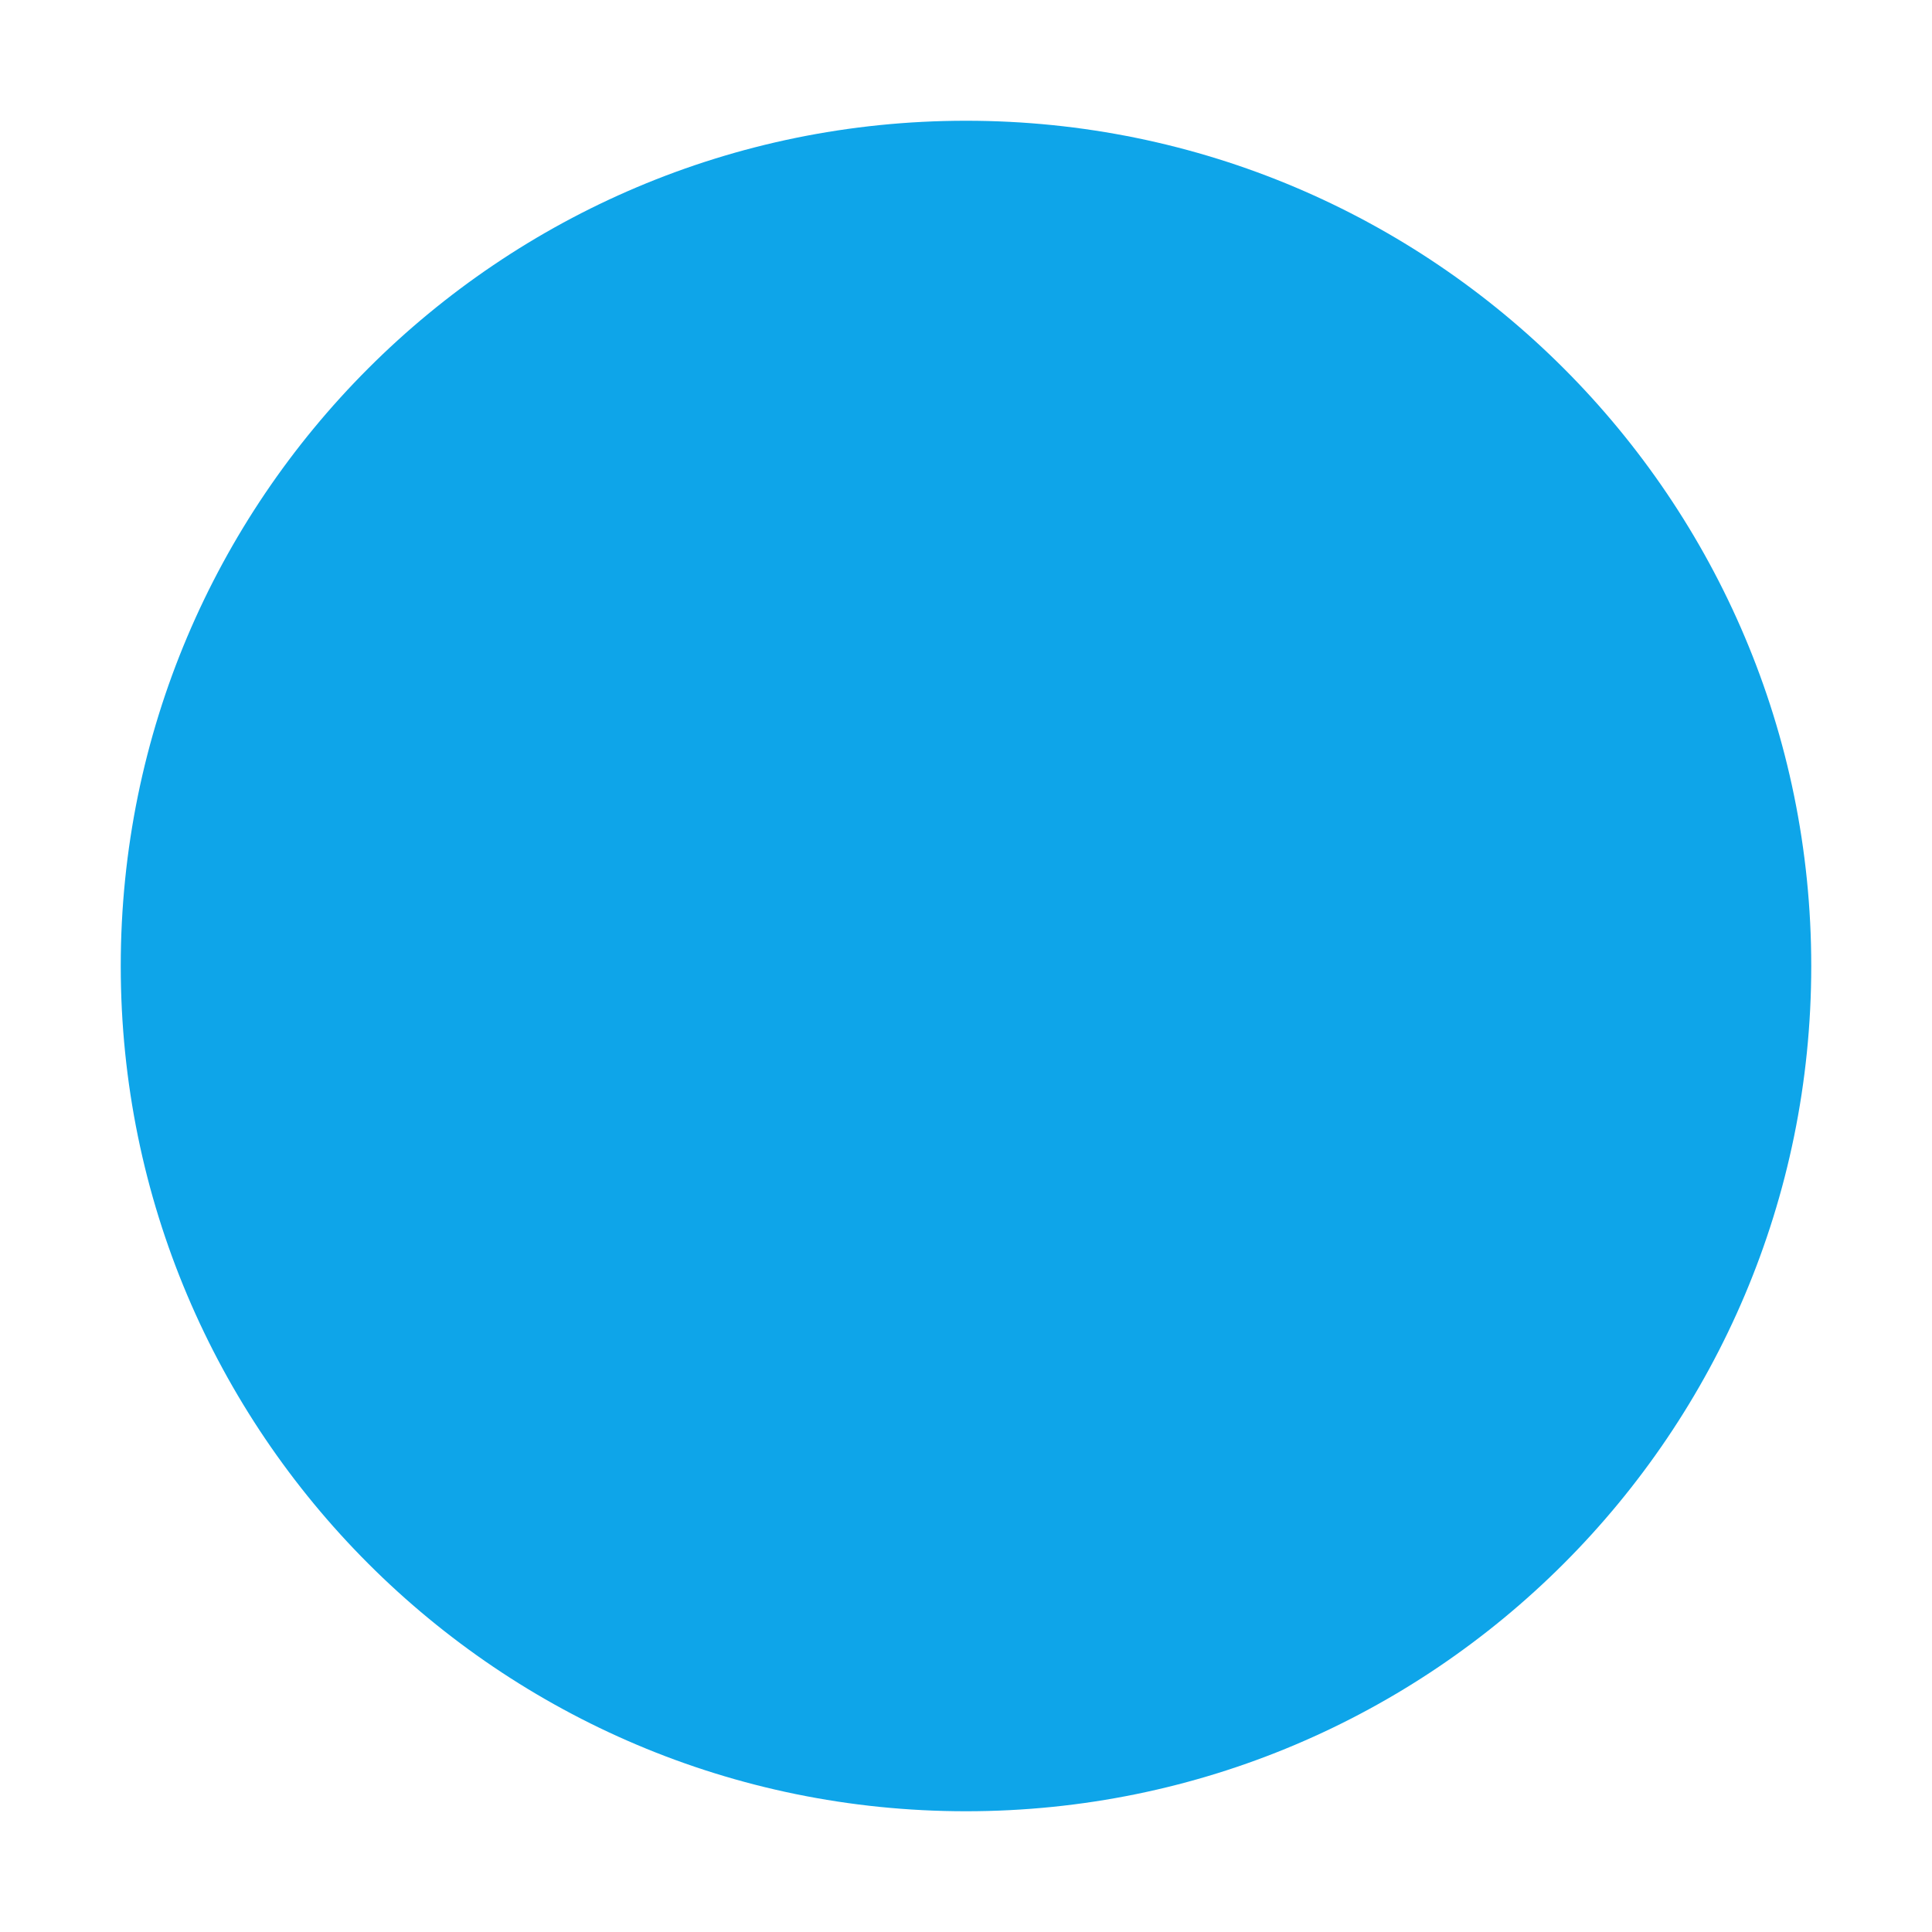
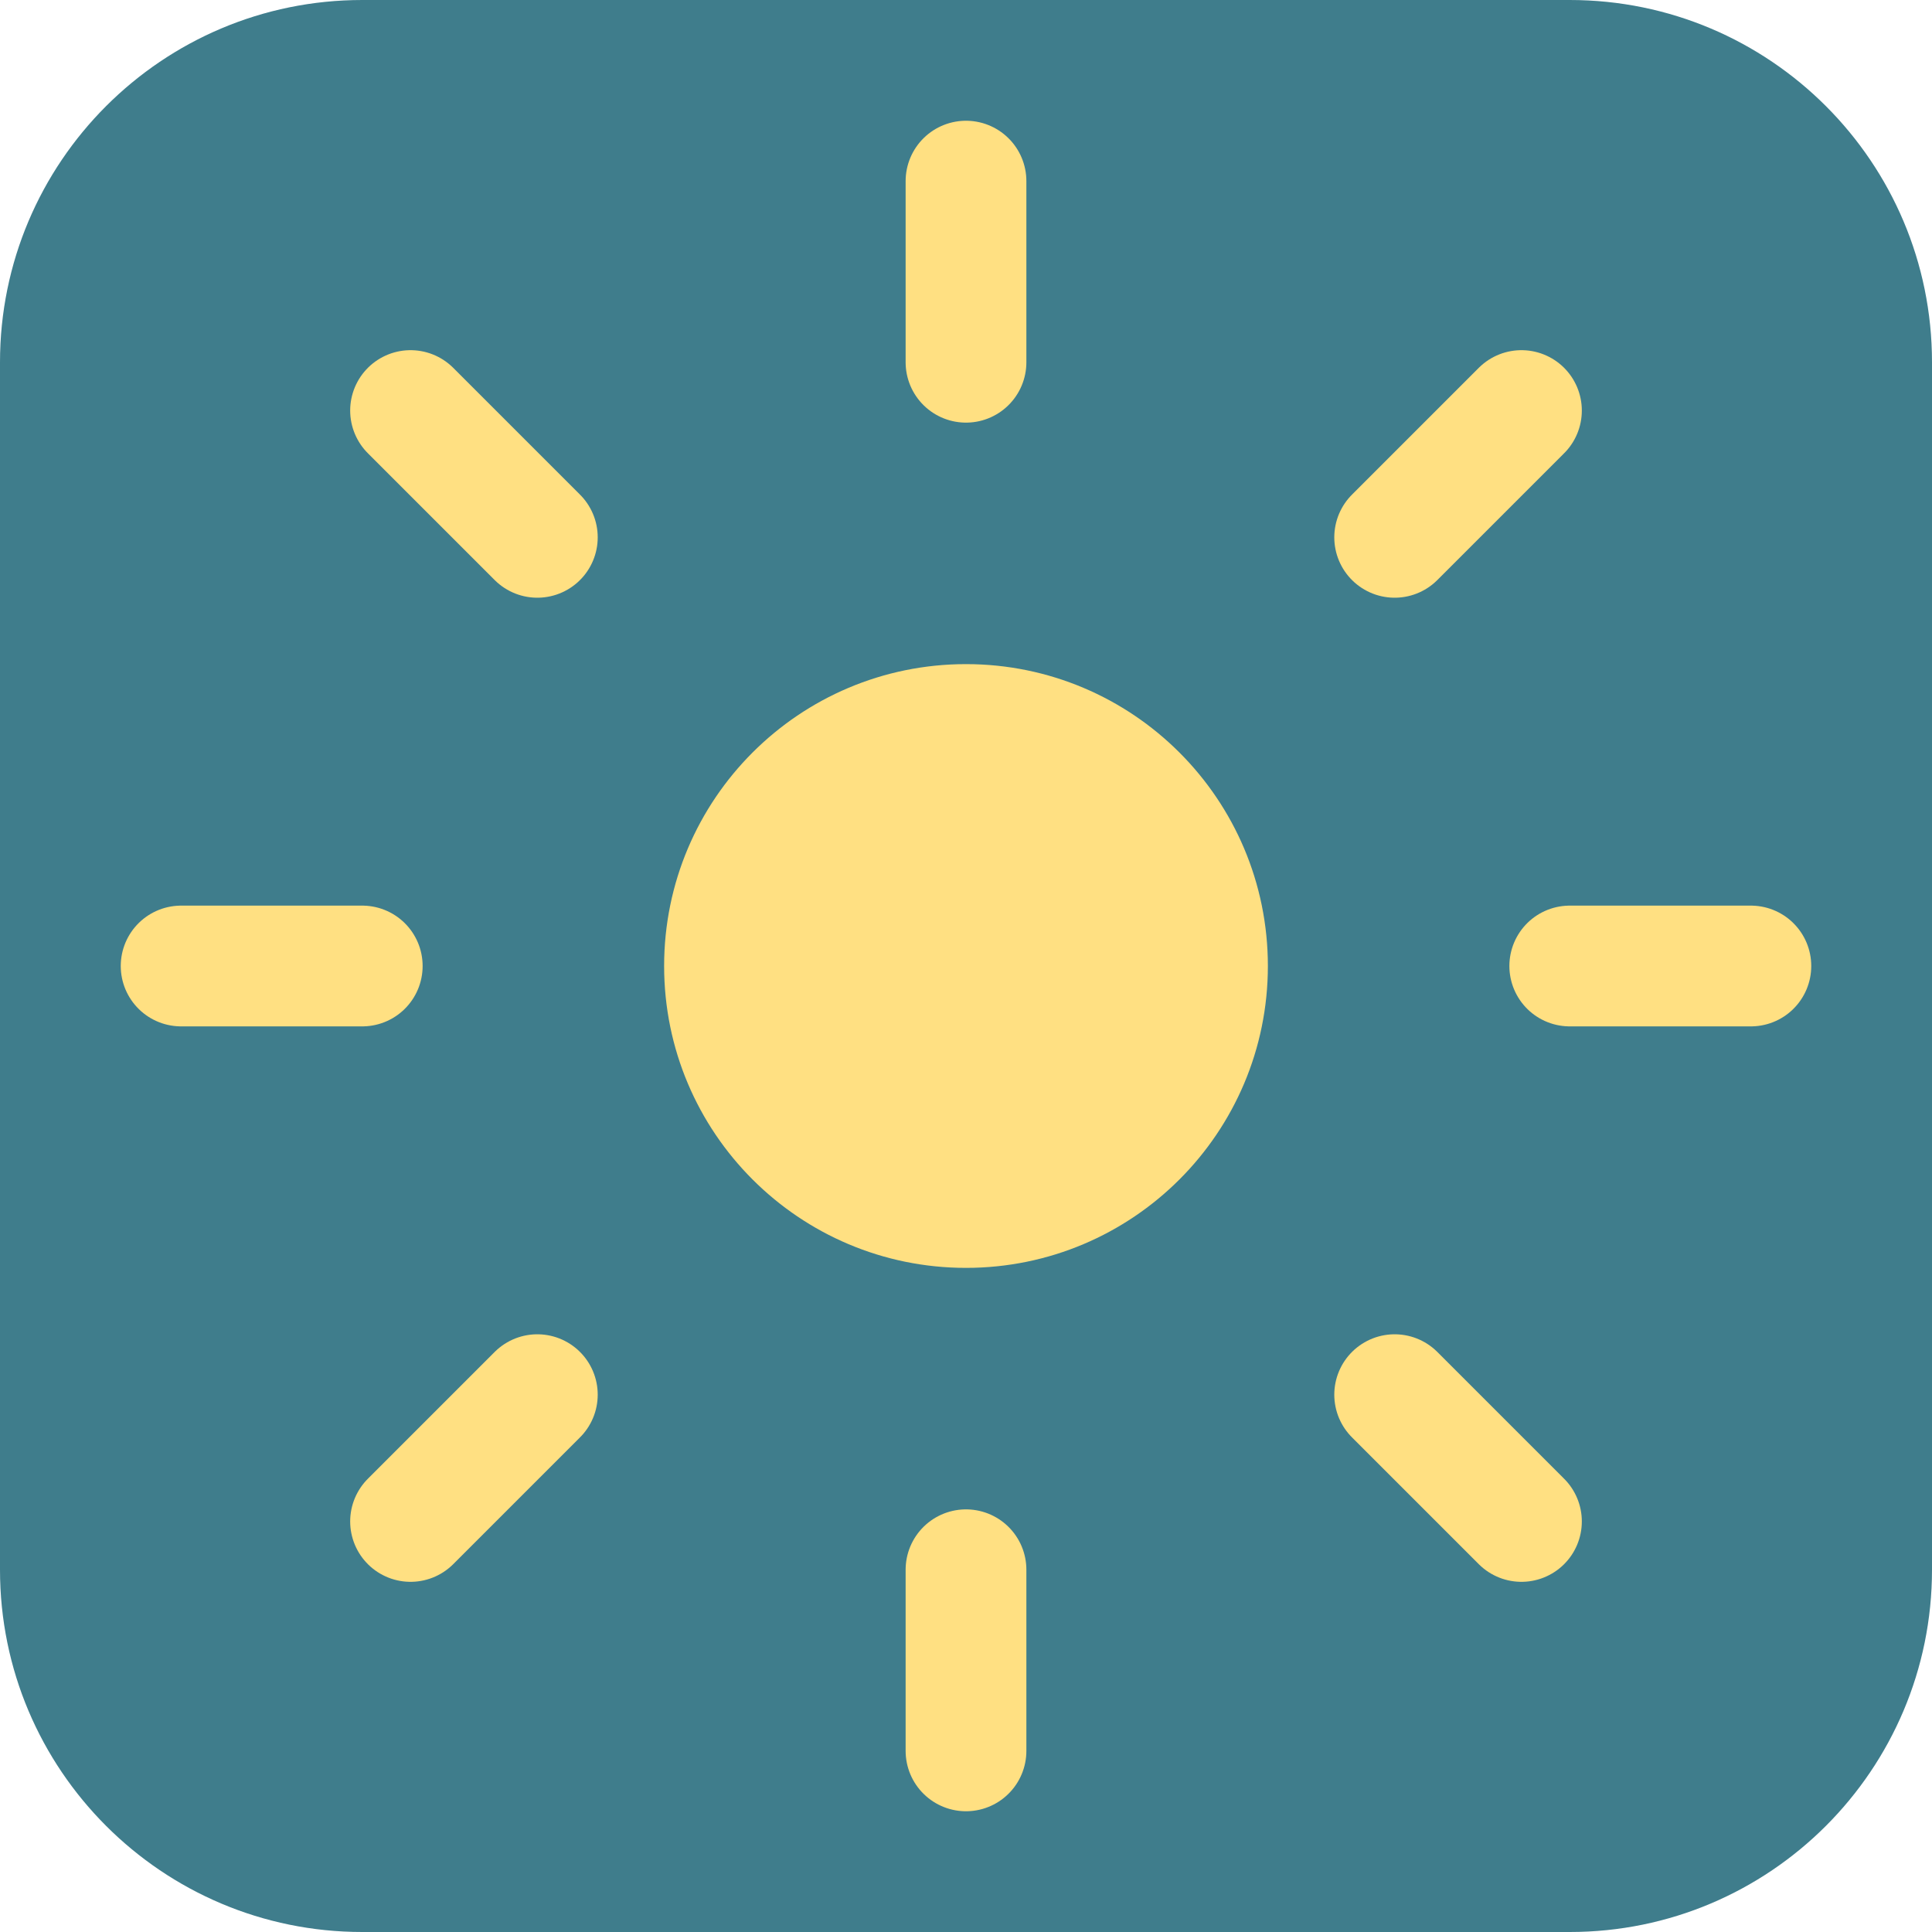
<svg xmlns="http://www.w3.org/2000/svg" viewBox="0 0 32 32">
-   <circle cx="16" cy="16" r="14" fill="#0ea5e9" />
+   <rect width="32" height="32" rx="6" fill="#3f7d8c" />
+   <circle cx="16" cy="16" r="5" fill="#ffe082" />
+   <g stroke="#ffe082" stroke-width="2" stroke-linecap="round">
+     <line x1="16" y1="3" x2="16" y2="6" />
+     <line x1="16" y1="26" x2="16" y2="29" />
+     <line x1="3" y1="16" x2="6" y2="16" />
+     <line x1="26" y1="16" x2="29" y2="16" />
+     <line x1="6.8" y1="6.8" x2="8.9" y2="8.9" />
+     <line x1="23.1" y1="23.1" x2="25.2" y2="25.2" />
+     <line x1="25.2" y1="6.8" x2="23.1" y2="8.9" />
+     <line x1="8.9" y1="23.1" x2="6.8" y2="25.2" />
+   </g>
</svg>
